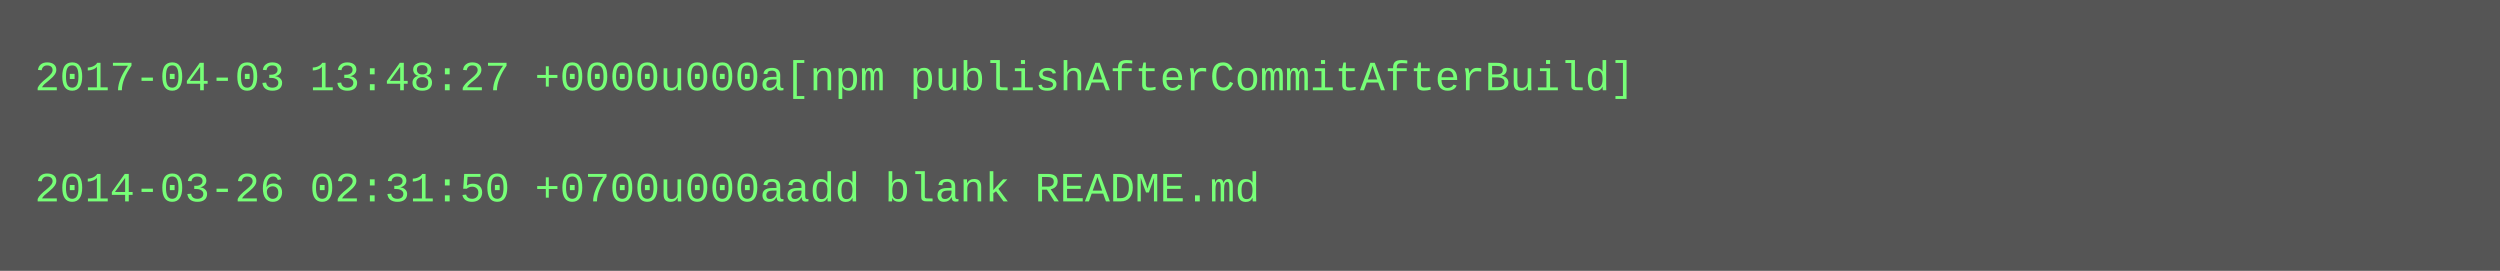
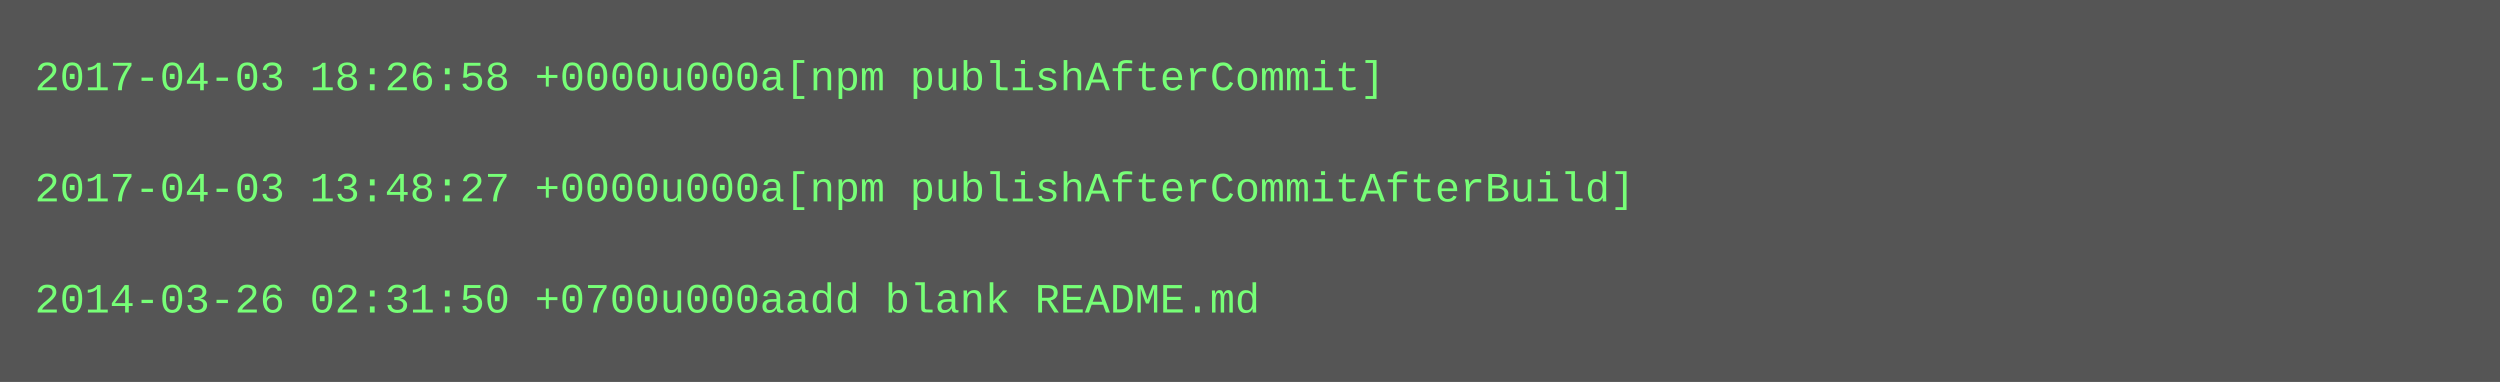
- <svg xmlns="http://www.w3.org/2000/svg" height="78" width="720">
-   <rect height="78" fill="#555" width="720" />
+ <svg xmlns="http://www.w3.org/2000/svg" height="110" width="720">
+   <rect height="110" fill="#555" width="720" />
  <text fill="#7f7" font-family="Courier New" font-size="12" xml:space="preserve">
-     <tspan x="10" y="26">2017-04-03 13:48:27 +0000u000a[npm publishAfterCommitAfterBuild]</tspan>
+     <tspan x="10" y="26">2017-04-03 18:26:58 +0000u000a[npm publishAfterCommit]</tspan>
    <tspan x="10" y="42" />
-     <tspan x="10" y="58">2014-03-26 02:31:50 +0700u000aadd blank README.md</tspan>
+     <tspan x="10" y="58">2017-04-03 13:48:27 +0000u000a[npm publishAfterCommitAfterBuild]</tspan>
+     <tspan x="10" y="74" />
+     <tspan x="10" y="90">2014-03-26 02:31:50 +0700u000aadd blank README.md</tspan>
  </text>
</svg>
